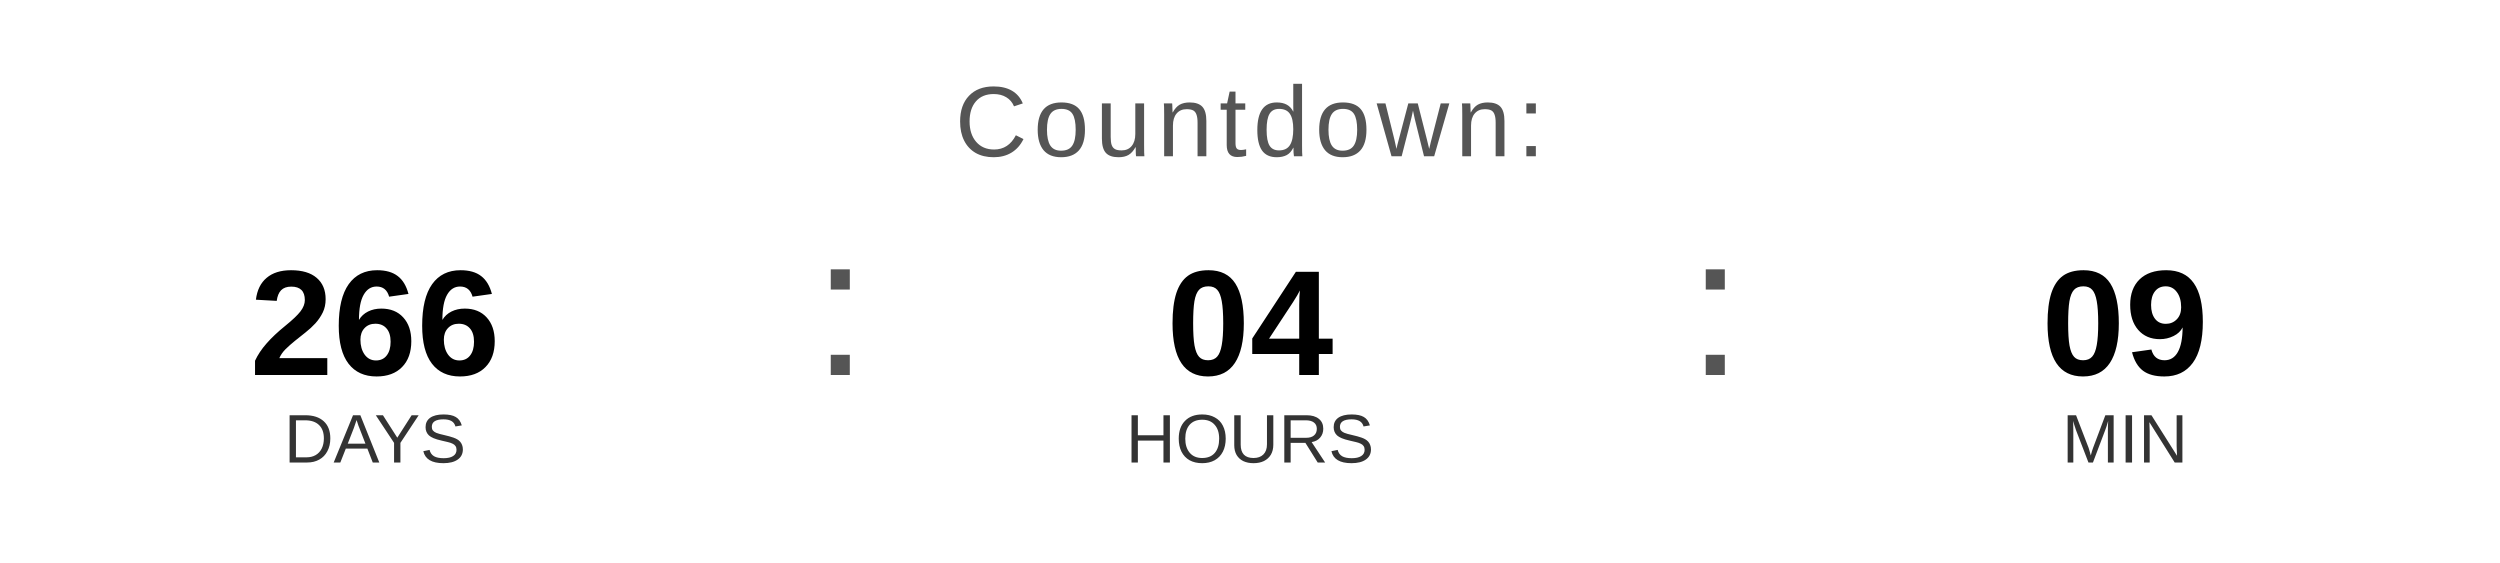
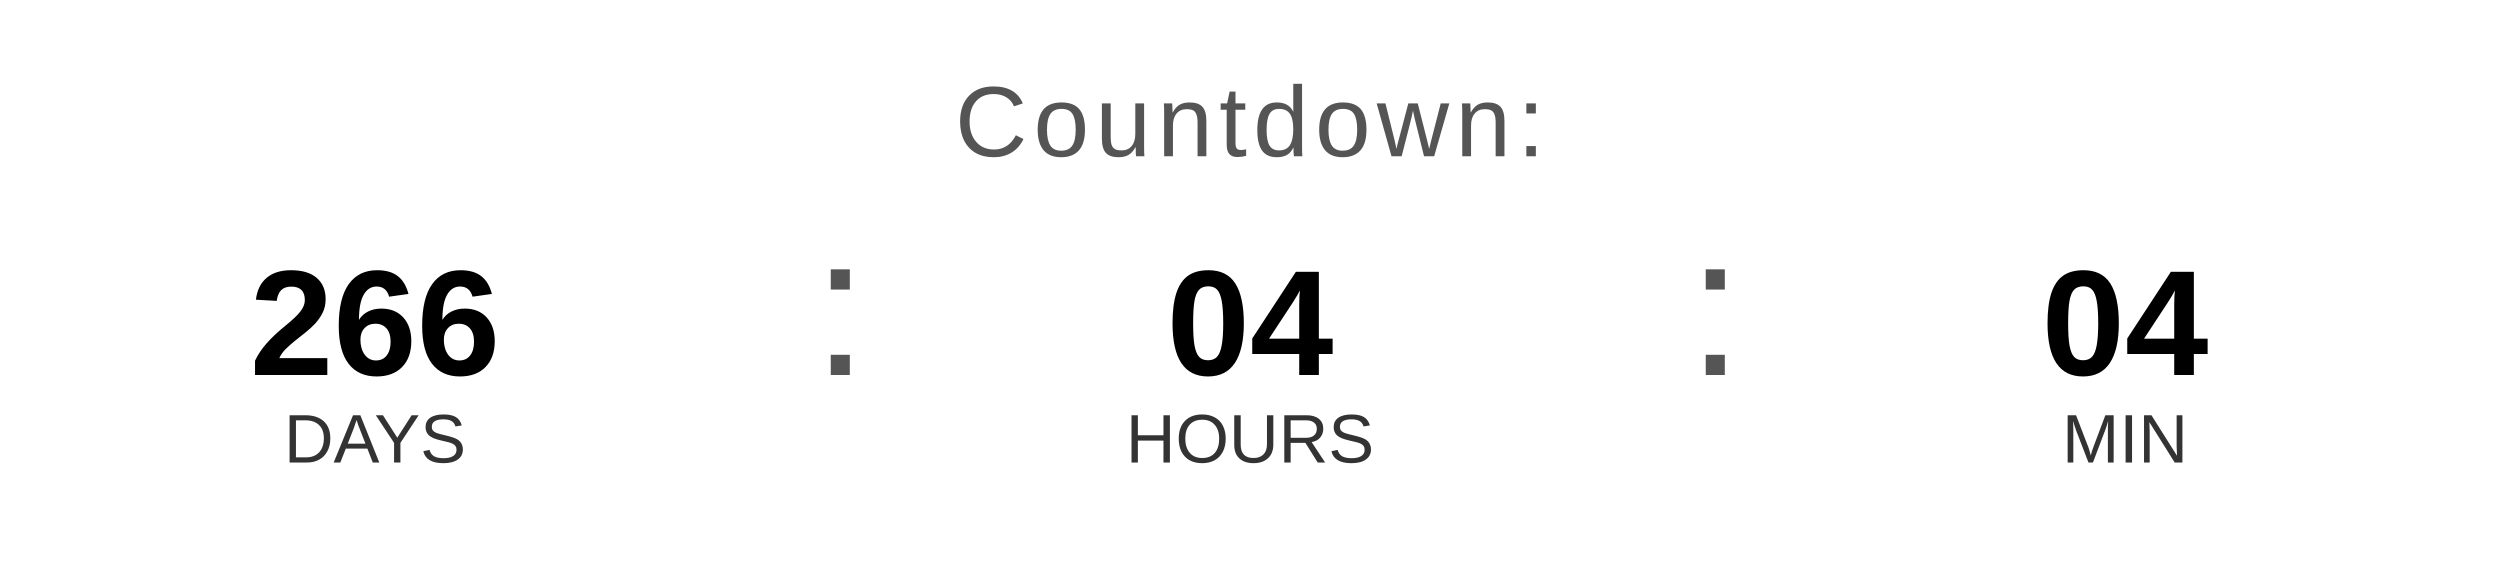
<svg xmlns="http://www.w3.org/2000/svg" width="400" height="90" viewBox="0 0 400 90">
  <text x="200" y="25" font-family="Arial, Helvetica, sans-serif" font-size="16" fill="#555555" text-anchor="middle" letter-spacing="1">
    Countdown:
  </text>
  <text x="60" y="60" font-family="Arial, Helvetica, sans-serif" font-size="24" font-weight="bold" fill="#000000" text-anchor="middle">266</text>
  <text x="60" y="74" font-family="Arial, Helvetica, sans-serif" font-size="11" fill="#333333" text-anchor="middle">DAYS</text>
  <text x="130" y="60" font-family="Arial, sans-serif" font-size="32" fill="#555555">:</text>
  <text x="200" y="60" font-family="Arial, Helvetica, sans-serif" font-size="24" font-weight="bold" fill="#000000" text-anchor="middle">04</text>
  <text x="200" y="74" font-family="Arial, Helvetica, sans-serif" font-size="11" fill="#333333" text-anchor="middle">HOURS</text>
  <text x="270" y="60" font-family="Arial, sans-serif" font-size="32" fill="#555555">:</text>
-   <text x="340" y="60" font-family="Arial, Helvetica, sans-serif" font-size="24" font-weight="bold" fill="#000000" text-anchor="middle">09</text>
+   <text x="340" y="60" font-family="Arial, Helvetica, sans-serif" font-size="24" font-weight="bold" fill="#000000" text-anchor="middle">04</text>
  <text x="340" y="74" font-family="Arial, Helvetica, sans-serif" font-size="11" fill="#333333" text-anchor="middle">MIN</text>
</svg>
